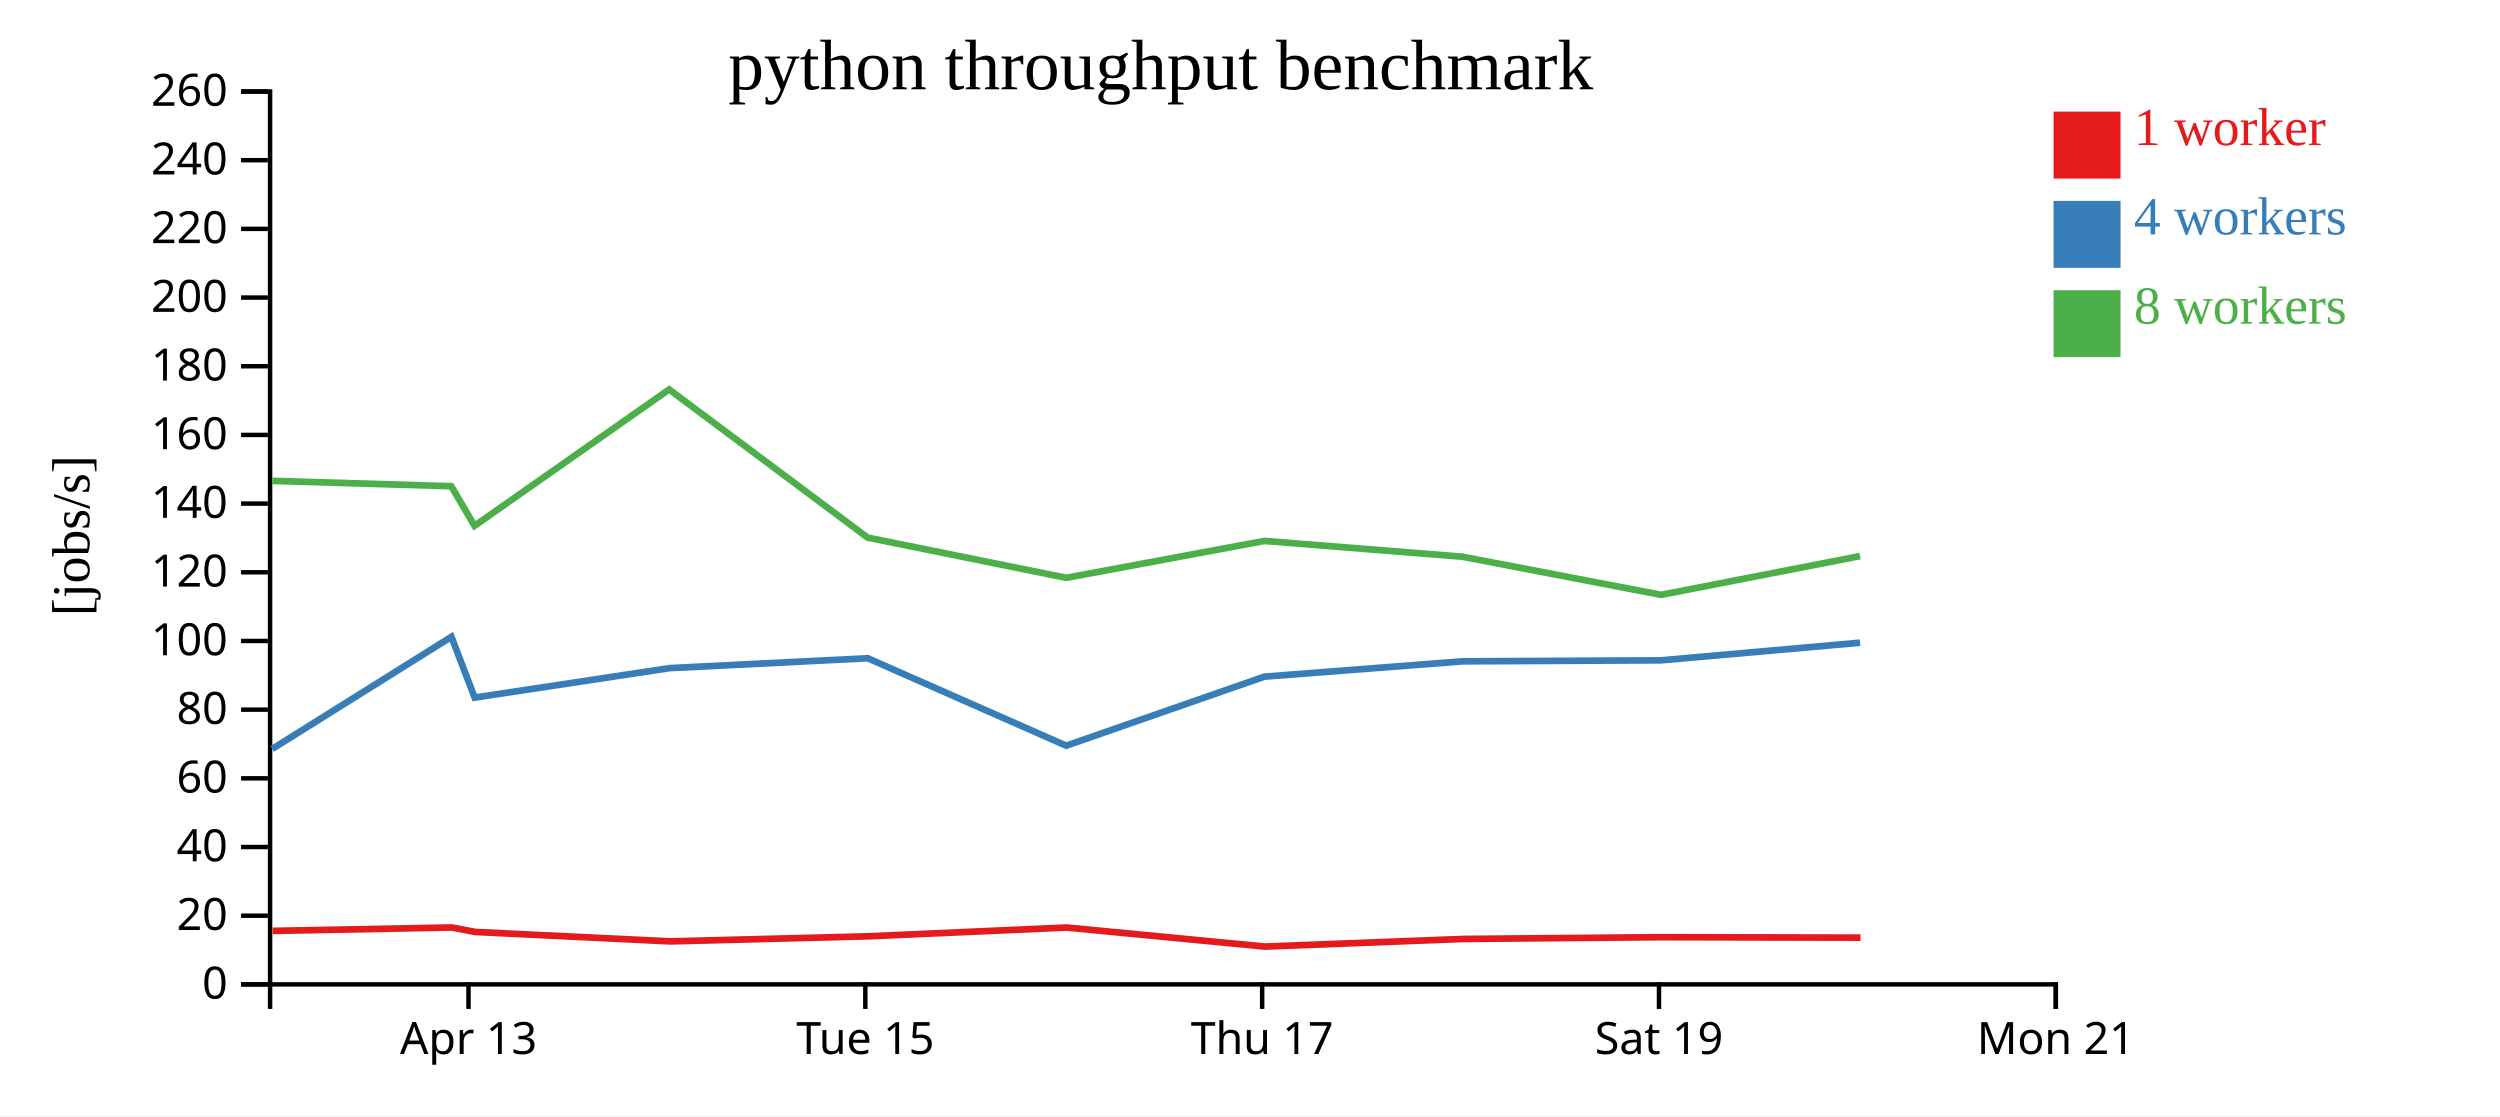
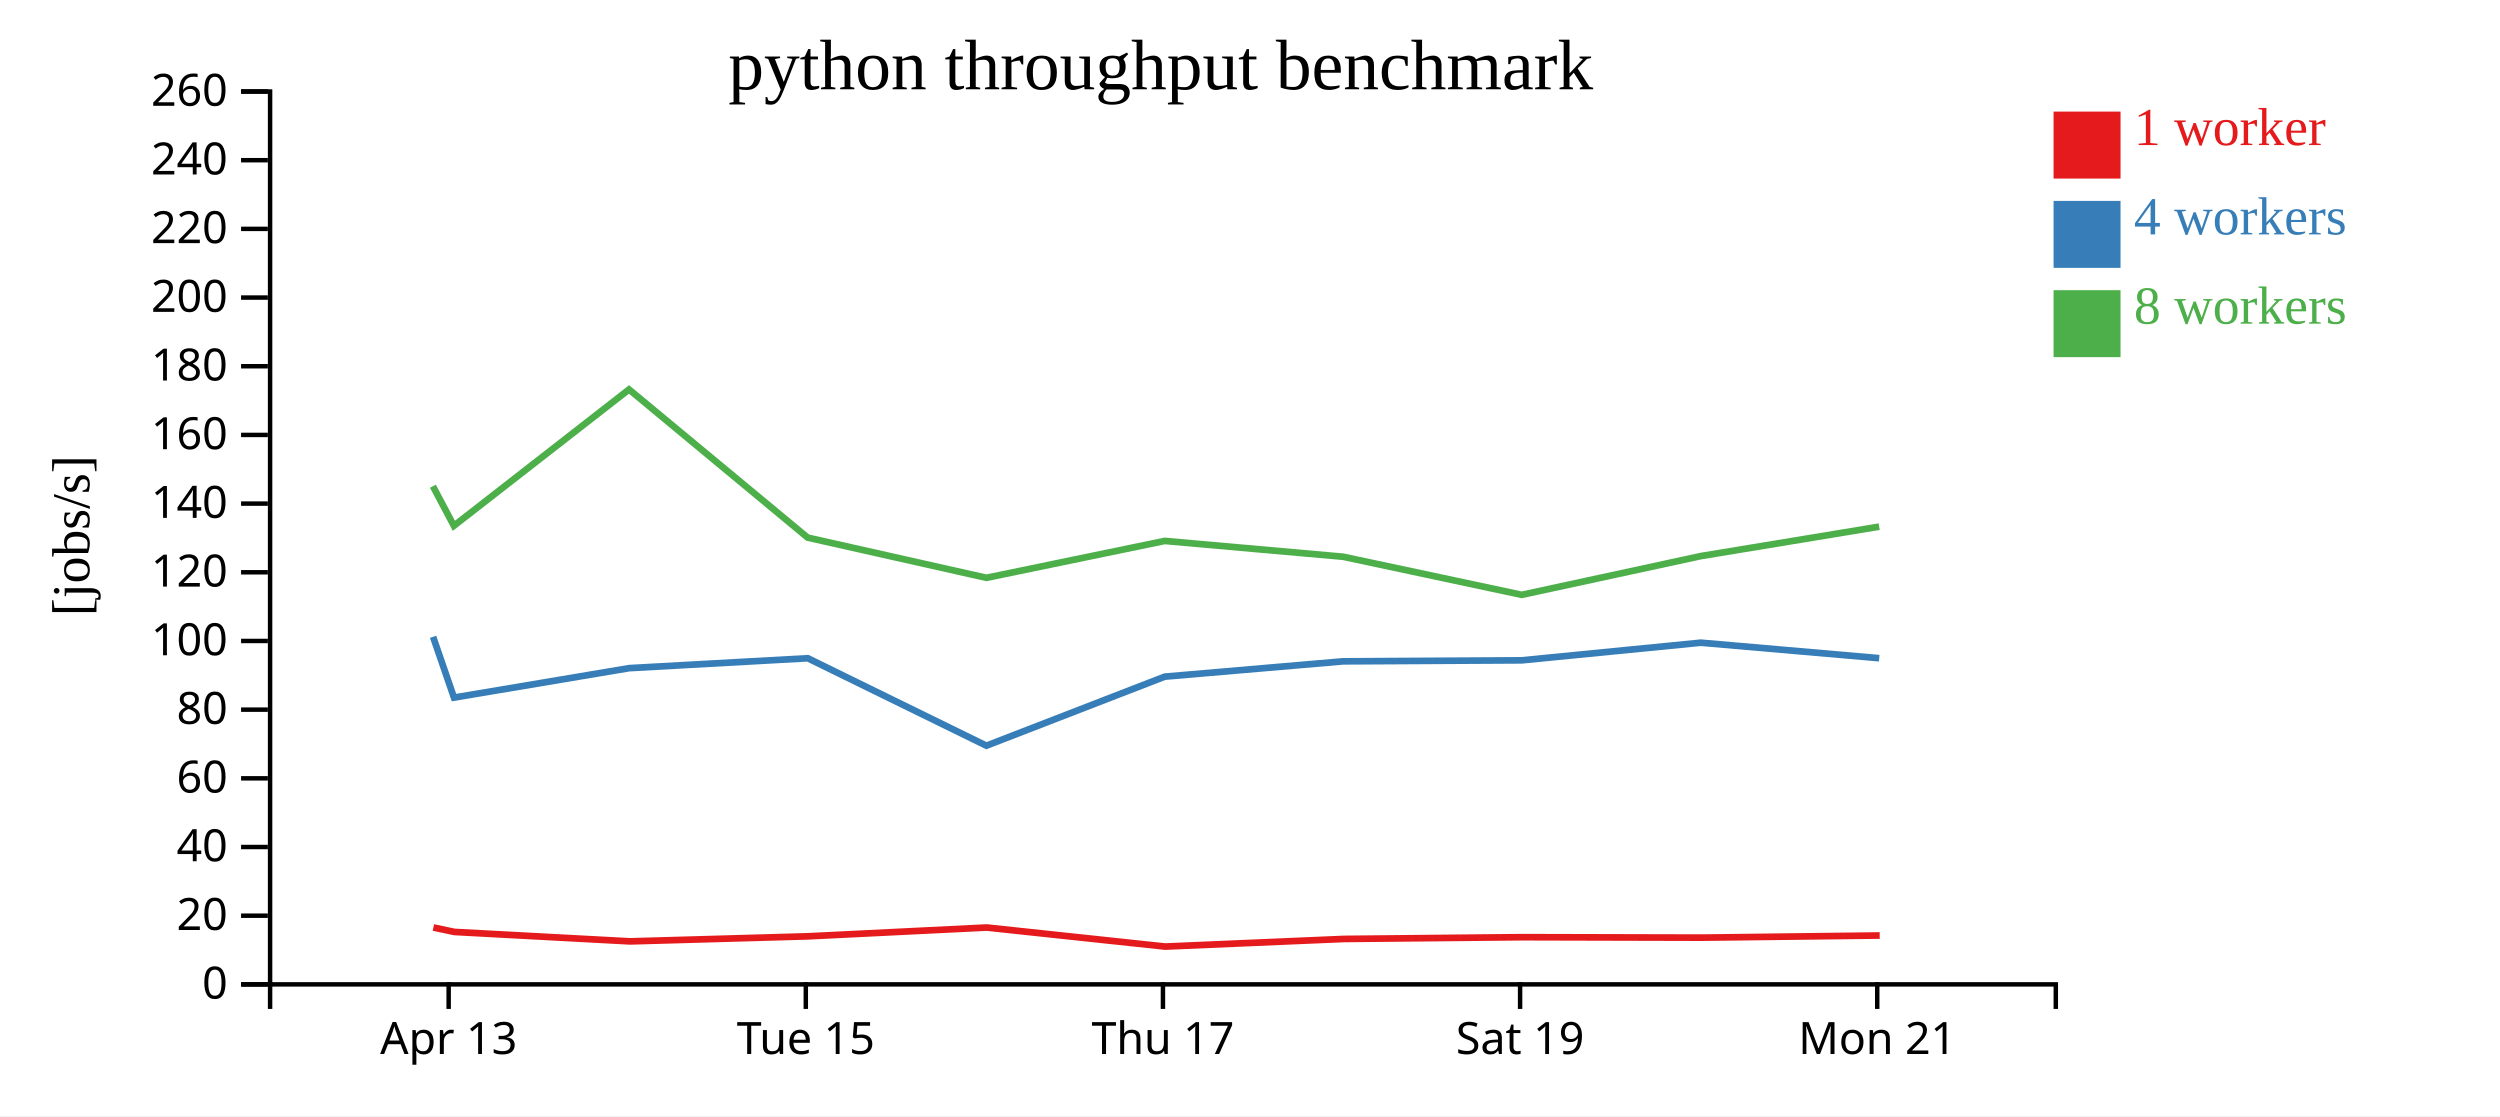
<svg xmlns="http://www.w3.org/2000/svg" width="560" height="250">
  <rect width="100%" height="100%" fill="white" />
  <g transform="translate(60,20)">
    <g transform="translate(0,200)" fill="none" font-size="10" font-family="sans-serif" text-anchor="middle">
      <path class="domain" stroke="currentColor" d="M0.5,6V0.5H400.5V6" />
-       <g class="tick" opacity="1" transform="translate(44.94444,0)">
+       <g class="tick" opacity="1" transform="translate(40.5,0)">
        <line stroke="currentColor" y2="6" />
        <text fill="currentColor" y="9" dy="0.71em">Apr 13</text>
      </g>
-       <g class="tick" opacity="1" transform="translate(133.8333,0)">
+       <g class="tick" opacity="1" transform="translate(120.5,0)">
        <line stroke="currentColor" y2="6" />
        <text fill="currentColor" y="9" dy="0.71em">Tue 15</text>
      </g>
-       <g class="tick" opacity="1" transform="translate(222.7222,0)">
+       <g class="tick" opacity="1" transform="translate(200.5,0)">
        <line stroke="currentColor" y2="6" />
        <text fill="currentColor" y="9" dy="0.71em">Thu 17</text>
      </g>
-       <g class="tick" opacity="1" transform="translate(311.6111,0)">
+       <g class="tick" opacity="1" transform="translate(280.5,0)">
        <line stroke="currentColor" y2="6" />
        <text fill="currentColor" y="9" dy="0.71em">Sat 19</text>
      </g>
-       <g class="tick" opacity="1" transform="translate(400.5,0)">
+       <g class="tick" opacity="1" transform="translate(360.5,0)">
        <line stroke="currentColor" y2="6" />
        <text fill="currentColor" y="9" dy="0.71em">Mon 21</text>
      </g>
    </g>
    <g fill="none" font-size="10" font-family="sans-serif" text-anchor="end">
      <path class="domain" stroke="currentColor" d="M-6,200.5H0.5V0.5H-6" />
      <g class="tick" opacity="1" transform="translate(0,200.5)">
        <line stroke="currentColor" x2="-6" />
        <text fill="currentColor" x="-9" dy="0.32em">0</text>
      </g>
      <g class="tick" opacity="1" transform="translate(0,185.1154)">
        <line stroke="currentColor" x2="-6" />
        <text fill="currentColor" x="-9" dy="0.32em">20</text>
      </g>
      <g class="tick" opacity="1" transform="translate(0,169.7308)">
        <line stroke="currentColor" x2="-6" />
        <text fill="currentColor" x="-9" dy="0.32em">40</text>
      </g>
      <g class="tick" opacity="1" transform="translate(0,154.3462)">
        <line stroke="currentColor" x2="-6" />
        <text fill="currentColor" x="-9" dy="0.32em">60</text>
      </g>
      <g class="tick" opacity="1" transform="translate(0,138.9615)">
        <line stroke="currentColor" x2="-6" />
        <text fill="currentColor" x="-9" dy="0.32em">80</text>
      </g>
      <g class="tick" opacity="1" transform="translate(0,123.5769)">
        <line stroke="currentColor" x2="-6" />
        <text fill="currentColor" x="-9" dy="0.32em">100</text>
      </g>
      <g class="tick" opacity="1" transform="translate(0,108.1923)">
        <line stroke="currentColor" x2="-6" />
        <text fill="currentColor" x="-9" dy="0.32em">120</text>
      </g>
      <g class="tick" opacity="1" transform="translate(0,92.80769)">
        <line stroke="currentColor" x2="-6" />
        <text fill="currentColor" x="-9" dy="0.32em">140</text>
      </g>
      <g class="tick" opacity="1" transform="translate(0,77.42308)">
        <line stroke="currentColor" x2="-6" />
        <text fill="currentColor" x="-9" dy="0.32em">160</text>
      </g>
      <g class="tick" opacity="1" transform="translate(0,62.03846)">
        <line stroke="currentColor" x2="-6" />
        <text fill="currentColor" x="-9" dy="0.32em">180</text>
      </g>
      <g class="tick" opacity="1" transform="translate(0,46.65385)">
        <line stroke="currentColor" x2="-6" />
        <text fill="currentColor" x="-9" dy="0.32em">200</text>
      </g>
      <g class="tick" opacity="1" transform="translate(0,31.26923)">
        <line stroke="currentColor" x2="-6" />
        <text fill="currentColor" x="-9" dy="0.32em">220</text>
      </g>
      <g class="tick" opacity="1" transform="translate(0,15.88462)">
        <line stroke="currentColor" x2="-6" />
        <text fill="currentColor" x="-9" dy="0.32em">240</text>
      </g>
      <g class="tick" opacity="1" transform="translate(0,0.5)">
        <line stroke="currentColor" x2="-6" />
        <text fill="currentColor" x="-9" dy="0.32em">260</text>
      </g>
    </g>
    <text text-anchor="middle" style="font-size: 12px" transform="rotate(-90)" y="-40" x="-100">[jobs/s]</text>
    <text text-anchor="middle" style="font-size: 16px" y="0" x="200">python throughput benchmark</text>
-     <path class="line" fill="none" stroke="#e41a1c" stroke-width="1.5" d="M1.065,188.517L41.2,187.757L46.425,188.754L90.149,190.867L134.446,189.736L178.917,187.766L223.326,192.032L267.814,190.323L312.169,189.93L356.753,190.033" />
-     <path class="line" fill="none" stroke="#377eb8" stroke-width="1.5" d="M0.976,147.754L41.119,122.644L46.326,136.259L89.926,129.665L134.38,127.445L178.829,147.035L223.22,131.571L267.654,128.136L312.086,127.912L356.655,123.964" />
-     <path class="line" fill="none" stroke="#4daf4a" stroke-width="1.5" d="M0.991,87.714L41.08,88.914L46.298,97.781L89.887,67.237L134.357,100.427L178.835,109.431L223.212,101.169L267.631,104.712L312.072,113.245L356.652,104.562" />
+     <path class="line" fill="none" stroke="#e41a1c" stroke-width="1.5" d="M37.08,187.757L41.783,188.754L81.134,190.867L121.002,189.736L161.025,187.766L200.994,192.032L241.033,190.323L280.952,189.93L321.078,190.033L361.053,189.553" />
+     <path class="line" fill="none" stroke="#377eb8" stroke-width="1.5" d="M37.007,122.644L41.694,136.259L80.933,129.665L120.942,127.445L160.946,147.035L200.898,131.571L240.889,128.136L280.878,127.912L320.989,123.964L360.945,127.436" />
+     <path class="line" fill="none" stroke="#4daf4a" stroke-width="1.5" d="M36.972,88.914L41.668,97.781L80.899,67.237L120.922,100.427L160.951,109.431L200.891,101.169L240.868,104.712L280.865,113.245L320.986,104.562L360.941,97.971" />
    <rect class="dot" x="400" y="5" width="15" height="15" style="fill: #e41a1c;" />
    <rect class="dot" x="400" y="25" width="15" height="15" style="fill: #377eb8;" />
    <rect class="dot" x="400" y="45" width="15" height="15" style="fill: #4daf4a;" />
    <text class="label" x="418" y="12.5" style="fill: #e41a1c; alignment-baseline: middle;" text-anchor="left">1 worker</text>
    <text class="label" x="418" y="32.5" style="fill: #377eb8; alignment-baseline: middle;" text-anchor="left">4 workers</text>
    <text class="label" x="418" y="52.5" style="fill: #4daf4a; alignment-baseline: middle;" text-anchor="left">8 workers</text>
  </g>
</svg>
